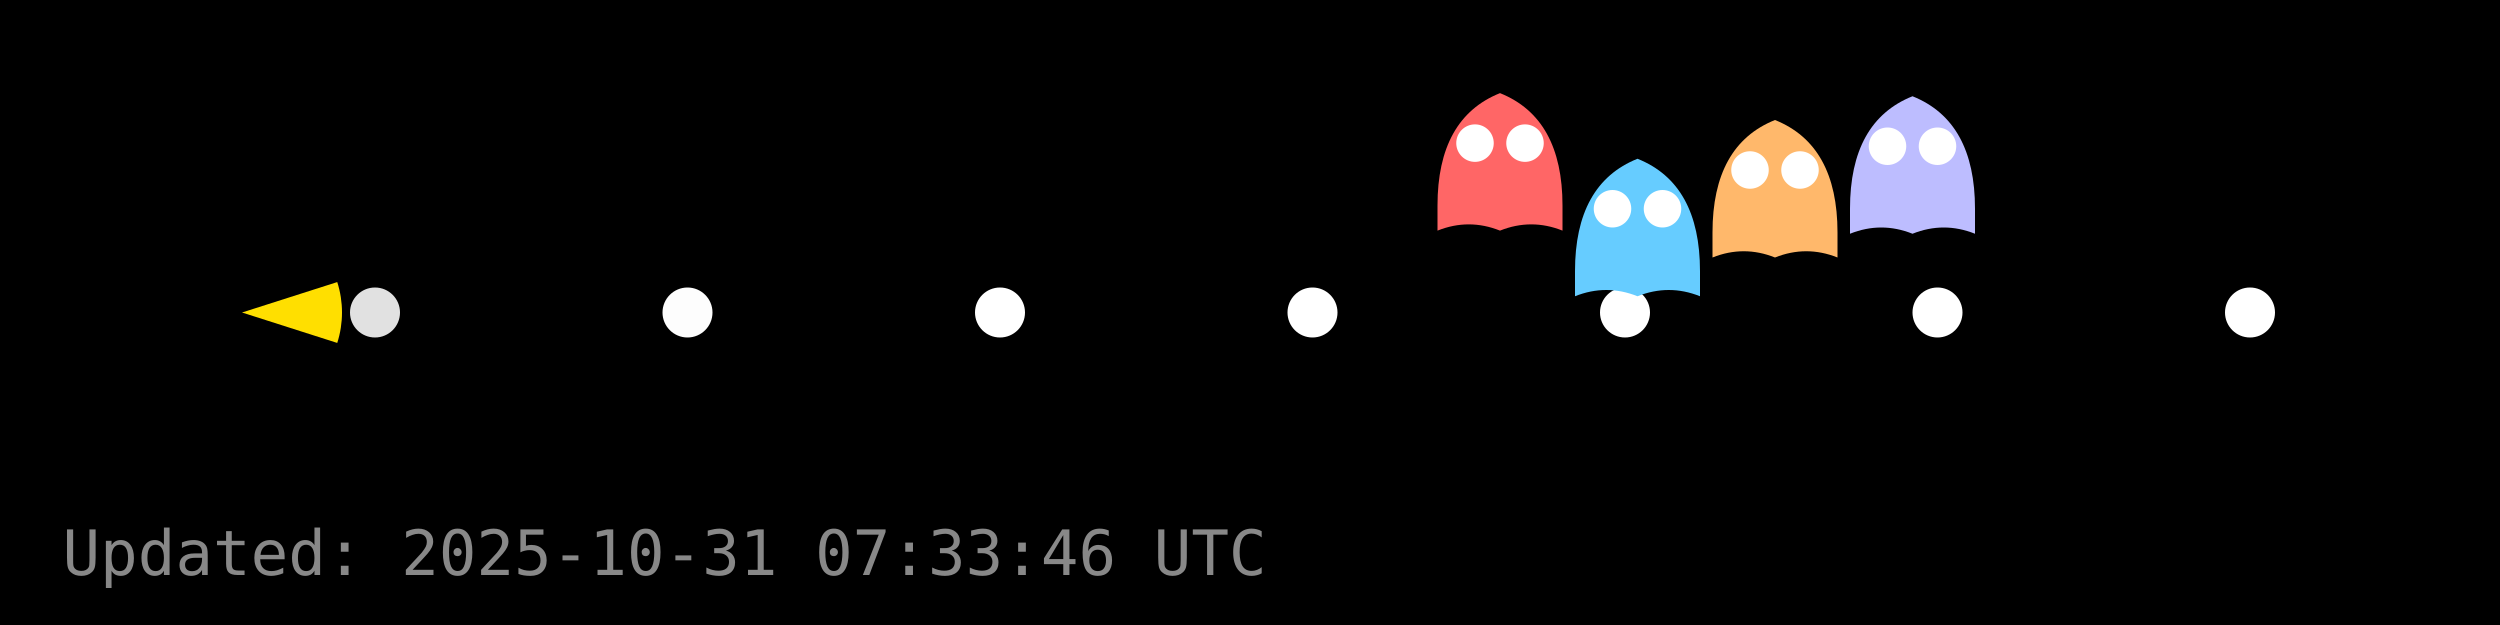
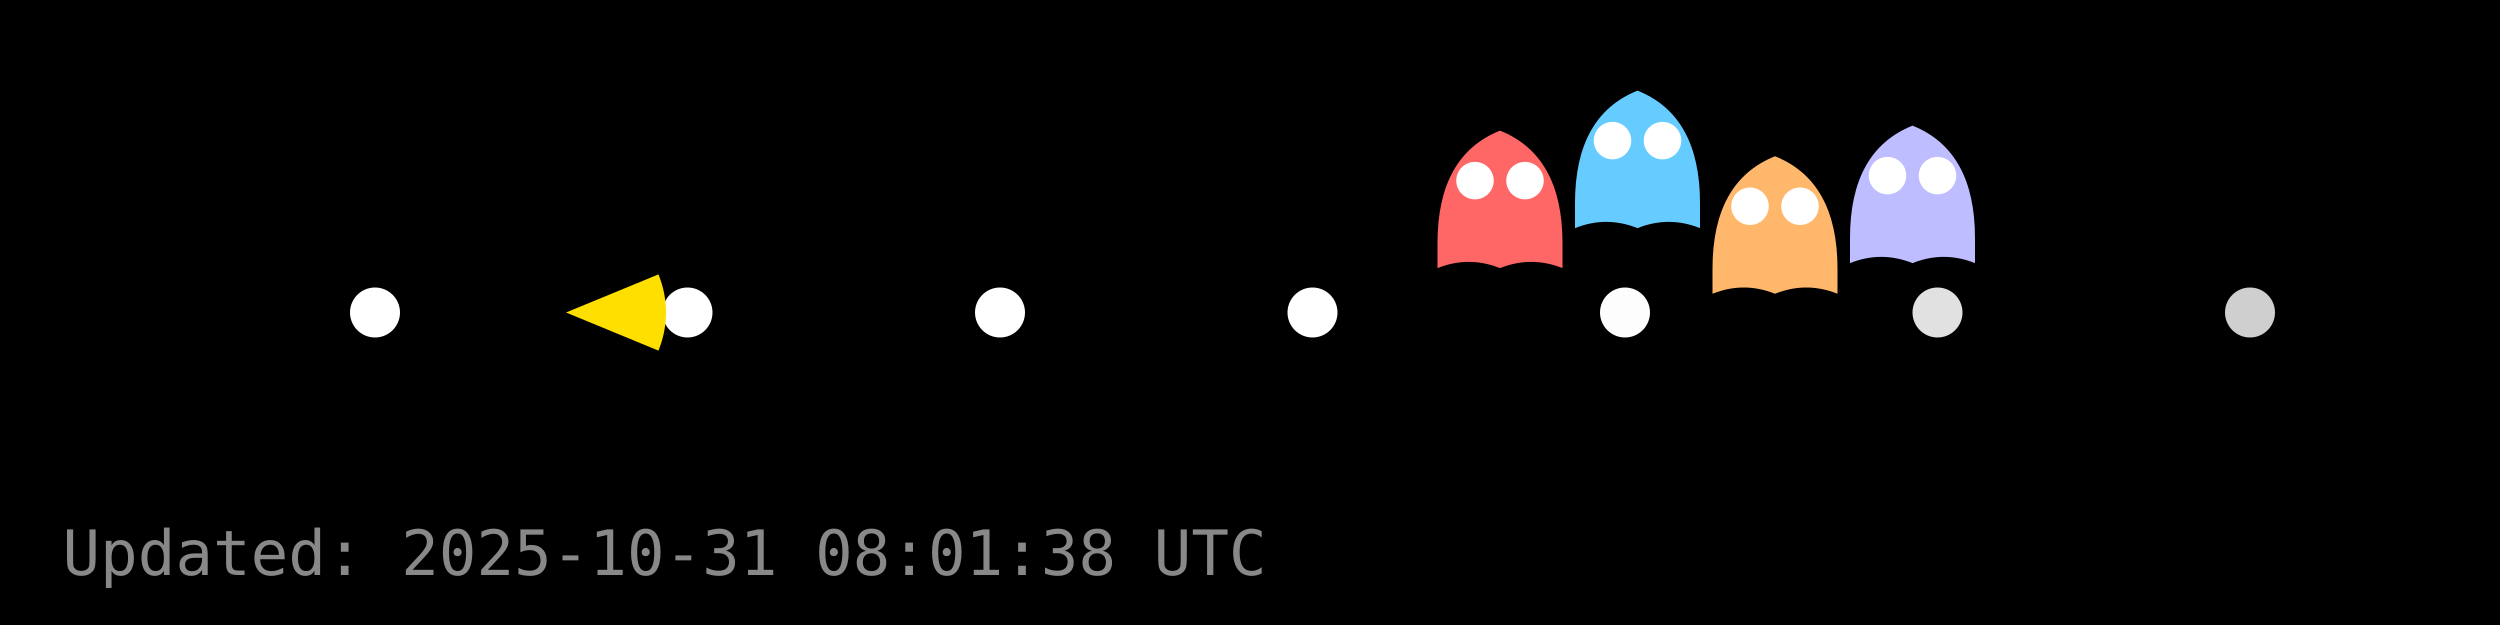
<svg xmlns="http://www.w3.org/2000/svg" width="400" height="100" viewBox="0 0 400 100">
  <rect width="400" height="100" fill="#000000" />
  <g id="dots" fill="#FFFFFF">
-     <circle cx="60.0" cy="50.0" r="4" fill="#FFFFFF" fill-opacity="0.88" />
-     <circle cx="110.0" cy="50.0" r="4" fill="#FFFFFF" fill-opacity="0.99" />
+     <circle cx="60.0" cy="50.0" r="4" fill="#FFFFFF" fill-opacity="1.00" />
+     <circle cx="110.0" cy="50.0" r="4" fill="#FFFFFF" fill-opacity="1.00" />
    <circle cx="160.0" cy="50.0" r="4" fill="#FFFFFF" fill-opacity="1.00" />
    <circle cx="210.0" cy="50.0" r="4" fill="#FFFFFF" fill-opacity="1.00" />
-     <circle cx="260.0" cy="50.0" r="4" fill="#FFFFFF" fill-opacity="1.00" />
-     <circle cx="310.0" cy="50.0" r="4" fill="#FFFFFF" fill-opacity="1.00" />
-     <circle cx="360.0" cy="50.0" r="4" fill="#FFFFFF" fill-opacity="1.00" />
+     <circle cx="260.0" cy="50.0" r="4" fill="#FFFFFF" fill-opacity="0.99" />
+     <circle cx="310.0" cy="50.0" r="4" fill="#FFFFFF" fill-opacity="0.88" />
+     <circle cx="360.0" cy="50.0" r="4" fill="#FFFFFF" fill-opacity="0.81" />
  </g>
  <g id="ghosts">
-     <g transform="translate(240.0,26.9)">
+     <g transform="translate(240.0,32.9)">
      <path d="M-10,6 Q-10,-8 0,-12 Q10,-8 10,6 V10 Q5,8 0,10 Q-5,8 -10,10 Z" fill="#FF6666" />
      <circle cx="-4" cy="-4" r="3" fill="#fff" />
      <circle cx="4" cy="-4" r="3" fill="#fff" />
    </g>
-     <g transform="translate(262.0,37.4)">
+     <g transform="translate(262.0,26.5)">
      <path d="M-10,6 Q-10,-8 0,-12 Q10,-8 10,6 V10 Q5,8 0,10 Q-5,8 -10,10 Z" fill="#66CCFF" />
      <circle cx="-4" cy="-4" r="3" fill="#fff" />
      <circle cx="4" cy="-4" r="3" fill="#fff" />
    </g>
-     <g transform="translate(284.0,31.2)">
+     <g transform="translate(284.0,37.0)">
      <path d="M-10,6 Q-10,-8 0,-12 Q10,-8 10,6 V10 Q5,8 0,10 Q-5,8 -10,10 Z" fill="#FFB86B" />
      <circle cx="-4" cy="-4" r="3" fill="#fff" />
      <circle cx="4" cy="-4" r="3" fill="#fff" />
    </g>
-     <g transform="translate(306.0,27.4)">
+     <g transform="translate(306.0,32.1)">
      <path d="M-10,6 Q-10,-8 0,-12 Q10,-8 10,6 V10 Q5,8 0,10 Q-5,8 -10,10 Z" fill="#BDBDFF" />
      <circle cx="-4" cy="-4" r="3" fill="#fff" />
      <circle cx="4" cy="-4" r="3" fill="#fff" />
    </g>
  </g>
  <g id="pacman">
-     <path d="M 38.72,50.00 L 53.96,45.13 A 16,16 0 0,1 53.96,54.87 Z" fill="#FFDF00" stroke="none" />
-     <circle cx="44.72" cy="44.00" r="2" fill="#000" />
+     <path d="M 90.56,50.00 L 105.35,43.90 A 16,16 0 0,1 105.35,56.10 Z" fill="#FFDF00" stroke="none" />
+     <circle cx="96.56" cy="44.00" r="2" fill="#000" />
    <animateTransform href="#pacman" attributeName="transform" type="translate" from="0 0" to="0 0" dur="0.0s" repeatCount="1" />
  </g>
-   <text x="10" y="92" fill="#888" font-family="monospace" font-size="10">Updated: 2025-10-31 07:33:46 UTC</text>
+   <text x="10" y="92" fill="#888" font-family="monospace" font-size="10">Updated: 2025-10-31 08:01:38 UTC</text>
</svg>
